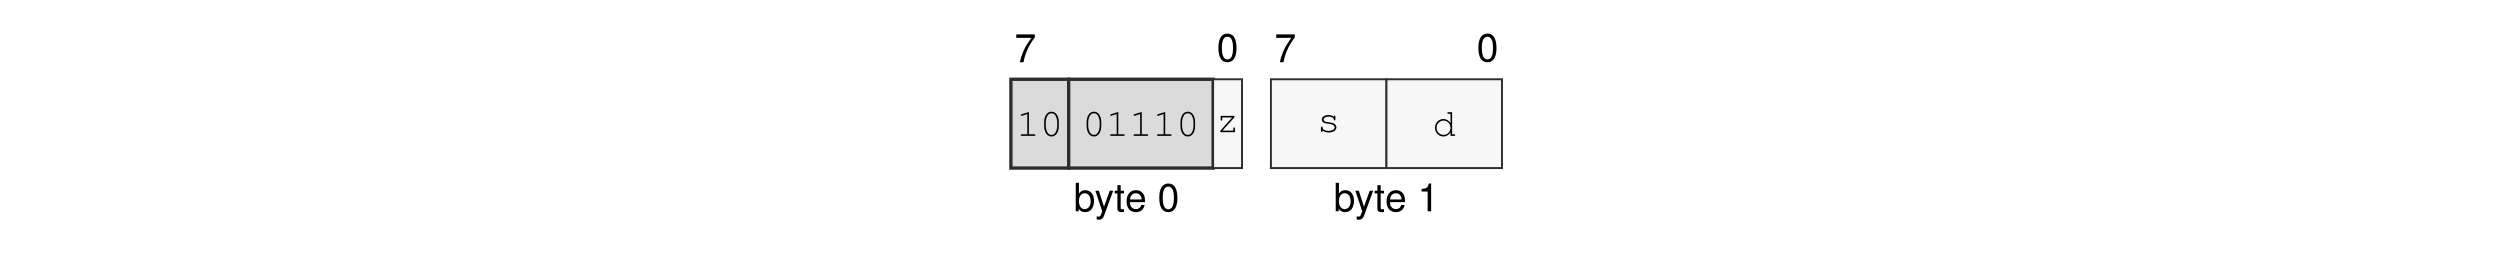
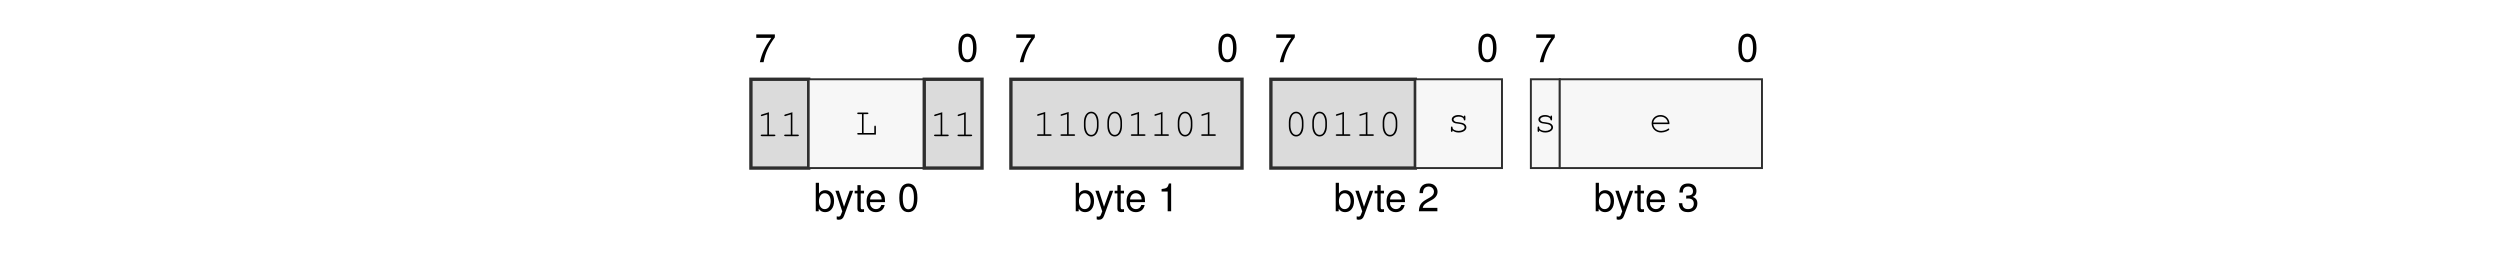
<svg xmlns="http://www.w3.org/2000/svg" xmlns:xlink="http://www.w3.org/1999/xlink" width="437.474" height="45.128" viewBox="0 0 437.474 45.128">
  <defs>
    <g>
      <g id="glyph-0-0">
        <path d="M 3.562 -4.859 L 0.312 -4.859 L 0.312 -4.25 L 2.938 -4.25 C 1.781 -2.609 1.312 -1.594 0.938 0 L 1.594 0 C 1.859 -1.547 2.469 -2.891 3.562 -4.344 Z M 3.562 -4.859 " />
      </g>
      <g id="glyph-0-1">
        <path d="M 1.875 -4.859 C 1.438 -4.859 1.016 -4.656 0.766 -4.312 C 0.453 -3.891 0.297 -3.25 0.297 -2.344 C 0.297 -0.719 0.844 0.156 1.875 0.156 C 2.906 0.156 3.469 -0.719 3.469 -2.312 C 3.469 -3.25 3.312 -3.875 3 -4.312 C 2.75 -4.656 2.344 -4.859 1.875 -4.859 Z M 1.875 -4.312 C 2.531 -4.312 2.859 -3.656 2.859 -2.359 C 2.859 -0.984 2.531 -0.344 1.875 -0.344 C 1.234 -0.344 0.906 -1.016 0.906 -2.344 C 0.906 -3.672 1.234 -4.312 1.875 -4.312 Z M 1.875 -4.312 " />
      </g>
      <g id="glyph-0-2">
        <path d="M 0.375 -4.984 L 0.375 0 L 0.891 0 L 0.891 -0.453 C 1.156 -0.047 1.516 0.156 2.016 0.156 C 2.969 0.156 3.578 -0.609 3.578 -1.812 C 3.578 -2.969 2.984 -3.688 2.047 -3.688 C 1.547 -3.688 1.203 -3.5 0.938 -3.094 L 0.938 -4.984 Z M 1.938 -3.156 C 2.578 -3.156 2.984 -2.594 2.984 -1.75 C 2.984 -0.938 2.562 -0.375 1.938 -0.375 C 1.328 -0.375 0.938 -0.922 0.938 -1.766 C 0.938 -2.609 1.328 -3.156 1.938 -3.156 Z M 1.938 -3.156 " />
      </g>
      <g id="glyph-0-3">
        <path d="M 2.656 -3.594 L 1.656 -0.797 L 0.75 -3.594 L 0.141 -3.594 L 1.344 0.016 L 1.125 0.578 C 1.047 0.828 0.906 0.938 0.672 0.938 C 0.594 0.938 0.5 0.922 0.375 0.891 L 0.375 1.406 C 0.484 1.469 0.609 1.484 0.75 1.484 C 0.938 1.484 1.141 1.438 1.281 1.328 C 1.469 1.188 1.562 1.047 1.672 0.75 L 3.266 -3.594 Z M 2.656 -3.594 " />
      </g>
      <g id="glyph-0-4">
        <path d="M 1.734 -3.594 L 1.156 -3.594 L 1.156 -4.578 L 0.578 -4.578 L 0.578 -3.594 L 0.094 -3.594 L 0.094 -3.125 L 0.578 -3.125 L 0.578 -0.406 C 0.578 -0.047 0.828 0.156 1.266 0.156 C 1.406 0.156 1.547 0.141 1.734 0.109 L 1.734 -0.375 C 1.656 -0.344 1.578 -0.344 1.469 -0.344 C 1.219 -0.344 1.156 -0.406 1.156 -0.656 L 1.156 -3.125 L 1.734 -3.125 Z M 1.734 -3.594 " />
      </g>
      <g id="glyph-0-5">
        <path d="M 3.516 -1.594 C 3.516 -2.156 3.469 -2.484 3.359 -2.75 C 3.141 -3.328 2.594 -3.688 1.922 -3.688 C 0.922 -3.688 0.281 -2.922 0.281 -1.75 C 0.281 -0.562 0.891 0.156 1.906 0.156 C 2.719 0.156 3.297 -0.312 3.438 -1.094 L 2.859 -1.094 C 2.703 -0.609 2.375 -0.375 1.922 -0.375 C 1.562 -0.375 1.25 -0.531 1.062 -0.828 C 0.922 -1.047 0.875 -1.25 0.875 -1.594 Z M 0.891 -2.062 C 0.938 -2.734 1.328 -3.156 1.906 -3.156 C 2.469 -3.156 2.906 -2.703 2.906 -2.109 C 2.906 -2.094 2.906 -2.078 2.891 -2.062 Z M 0.891 -2.062 " />
      </g>
      <g id="glyph-0-6">
        <path d="M 1.766 -3.453 L 1.766 0 L 2.375 0 L 2.375 -4.859 L 1.984 -4.859 C 1.766 -4.109 1.625 -4 0.703 -3.891 L 0.703 -3.453 Z M 1.766 -3.453 " />
      </g>
+       <g id="glyph-0-7">
+         <path d="M 3.469 -0.594 L 0.906 -0.594 C 0.969 -1 1.188 -1.25 1.781 -1.594 L 2.469 -1.969 C 3.141 -2.328 3.5 -2.828 3.5 -3.422 C 3.5 -3.828 3.328 -4.203 3.047 -4.469 C 2.766 -4.734 2.406 -4.859 1.938 -4.859 C 1.328 -4.859 0.875 -4.641 0.609 -4.219 C 0.438 -3.969 0.359 -3.656 0.344 -3.172 L 0.938 -3.172 C 0.969 -3.5 1 -3.703 1.094 -3.859 C 1.25 -4.141 1.562 -4.328 1.922 -4.328 C 2.469 -4.328 2.875 -3.938 2.875 -3.422 C 2.875 -3.031 2.656 -2.703 2.219 -2.453 L 1.594 -2.094 C 0.578 -1.531 0.281 -1.062 0.234 0 L 3.469 0 Z M 3.469 -0.594 " />
+       </g>
+       <g id="glyph-0-8">
+         <path d="M 1.516 -2.219 L 1.594 -2.219 L 1.844 -2.234 C 2.5 -2.234 2.844 -1.938 2.844 -1.344 C 2.844 -0.734 2.469 -0.375 1.844 -0.375 C 1.188 -0.375 0.859 -0.703 0.828 -1.406 L 0.219 -1.406 C 0.25 -1.016 0.312 -0.766 0.438 -0.547 C 0.672 -0.078 1.156 0.156 1.828 0.156 C 2.812 0.156 3.469 -0.438 3.469 -1.359 C 3.469 -1.969 3.219 -2.312 2.641 -2.516 C 3.094 -2.688 3.312 -3.031 3.312 -3.516 C 3.312 -4.359 2.766 -4.859 1.844 -4.859 C 0.859 -4.859 0.344 -4.312 0.328 -3.281 L 0.922 -3.281 C 0.938 -3.578 0.953 -3.75 1.031 -3.891 C 1.172 -4.156 1.469 -4.328 1.844 -4.328 C 2.375 -4.328 2.703 -4.016 2.703 -3.5 C 2.703 -3.156 2.578 -2.953 2.312 -2.844 C 2.156 -2.766 1.938 -2.75 1.516 -2.734 Z M 1.516 -2.219 " />
+       </g>
      <g id="glyph-1-0">
        <path d="M 2.203 -4.188 L 0.938 -3.797 C 0.828 -3.75 0.781 -3.719 0.781 -3.641 C 0.781 -3.578 0.859 -3.5 0.922 -3.5 C 0.938 -3.5 0.984 -3.516 1.016 -3.531 L 1.922 -3.812 L 1.922 -0.281 L 0.969 -0.281 C 0.828 -0.281 0.766 -0.234 0.766 -0.141 C 0.766 -0.047 0.844 0 0.969 0 L 3.141 0 C 3.266 0 3.328 -0.047 3.328 -0.141 C 3.328 -0.234 3.266 -0.281 3.141 -0.281 L 2.203 -0.281 Z M 2.203 -4.188 " />
      </g>
      <g id="glyph-1-1">
-         <path d="M 3.328 -2.406 C 3.328 -3.484 2.812 -4.234 2.047 -4.234 C 1.297 -4.234 0.766 -3.484 0.766 -2.406 L 0.766 -1.719 C 0.766 -0.641 1.297 0.109 2.047 0.109 C 2.812 0.109 3.328 -0.641 3.328 -1.719 Z M 1.047 -2.375 C 1.047 -2.812 1.172 -3.266 1.375 -3.594 C 1.531 -3.812 1.766 -3.953 2.047 -3.953 C 2.344 -3.953 2.578 -3.812 2.719 -3.594 C 2.922 -3.266 3.047 -2.812 3.047 -2.375 L 3.047 -1.766 C 3.047 -1.328 2.922 -0.859 2.719 -0.547 C 2.578 -0.312 2.344 -0.172 2.047 -0.172 C 1.766 -0.172 1.531 -0.312 1.375 -0.547 C 1.172 -0.859 1.047 -1.328 1.047 -1.766 Z M 1.047 -2.375 " />
+         <path d="M 1.547 -3.578 L 2.203 -3.578 C 2.328 -3.578 2.391 -3.625 2.391 -3.719 C 2.391 -3.812 2.328 -3.859 2.203 -3.859 L 0.609 -3.859 C 0.5 -3.859 0.438 -3.812 0.438 -3.719 C 0.438 -3.625 0.5 -3.578 0.609 -3.578 L 1.266 -3.578 L 1.266 -0.281 L 0.609 -0.281 C 0.5 -0.281 0.438 -0.234 0.438 -0.141 C 0.438 -0.047 0.5 0 0.609 0 L 3.703 0 L 3.703 -1.375 C 3.703 -1.5 3.656 -1.562 3.562 -1.562 C 3.469 -1.562 3.422 -1.5 3.422 -1.375 L 3.422 -0.281 L 1.547 -0.281 Z M 1.547 -3.578 " />
      </g>
      <g id="glyph-1-2">
-         <path d="M 3.25 -2.859 L 0.844 -2.859 L 0.844 -2.203 C 0.844 -2.078 0.891 -2.016 1 -2.016 C 1.078 -2.016 1.125 -2.078 1.125 -2.203 L 1.125 -2.578 L 2.844 -2.578 L 0.781 -0.25 L 0.781 0 L 3.344 0 L 3.344 -0.656 C 3.344 -0.781 3.297 -0.844 3.203 -0.844 C 3.109 -0.844 3.062 -0.781 3.062 -0.656 L 3.062 -0.281 L 1.172 -0.281 L 3.25 -2.609 Z M 3.25 -2.859 " />
+         <path d="M 3.328 -2.406 C 3.328 -3.484 2.812 -4.234 2.047 -4.234 C 1.297 -4.234 0.766 -3.484 0.766 -2.406 L 0.766 -1.719 C 0.766 -0.641 1.297 0.109 2.047 0.109 C 2.812 0.109 3.328 -0.641 3.328 -1.719 Z M 1.047 -2.375 C 1.047 -2.812 1.172 -3.266 1.375 -3.594 C 1.531 -3.812 1.766 -3.953 2.047 -3.953 C 2.344 -3.953 2.578 -3.812 2.719 -3.594 C 2.922 -3.266 3.047 -2.812 3.047 -2.375 L 3.047 -1.766 C 3.047 -1.328 2.922 -0.859 2.719 -0.547 C 2.578 -0.312 2.344 -0.172 2.047 -0.172 C 1.766 -0.172 1.531 -0.312 1.375 -0.547 C 1.172 -0.859 1.047 -1.328 1.047 -1.766 Z M 1.047 -2.375 " />
      </g>
      <g id="glyph-1-3">
        <path d="M 2.953 -2.641 C 2.719 -2.844 2.406 -2.953 2.016 -2.953 C 1.344 -2.953 0.844 -2.625 0.844 -2.172 C 0.844 -1.969 0.969 -1.766 1.156 -1.641 C 1.359 -1.516 1.547 -1.469 2.047 -1.422 C 2.422 -1.375 2.609 -1.328 2.797 -1.234 C 2.984 -1.125 3.094 -0.953 3.094 -0.797 C 3.094 -0.438 2.641 -0.172 2.047 -0.172 C 1.453 -0.172 0.984 -0.422 0.984 -0.734 L 0.984 -0.781 C 0.984 -0.875 0.938 -0.938 0.844 -0.938 C 0.75 -0.938 0.703 -0.875 0.703 -0.75 L 0.703 -0.188 C 0.703 -0.062 0.75 0 0.844 0 C 0.938 0 0.984 -0.062 0.984 -0.188 L 0.984 -0.266 C 1.266 0 1.609 0.109 2.062 0.109 C 2.828 0.109 3.406 -0.281 3.406 -0.797 C 3.406 -1.031 3.266 -1.266 3.062 -1.406 C 2.844 -1.547 2.594 -1.625 2.172 -1.672 C 1.562 -1.734 1.531 -1.75 1.375 -1.844 C 1.234 -1.938 1.156 -2.047 1.156 -2.156 C 1.156 -2.453 1.547 -2.672 2.047 -2.672 C 2.562 -2.672 2.922 -2.469 2.953 -2.156 C 2.969 -2.047 3.016 -2 3.094 -2 C 3.188 -2 3.234 -2.062 3.234 -2.188 L 3.234 -2.656 C 3.234 -2.797 3.188 -2.859 3.094 -2.859 C 3.016 -2.859 2.953 -2.781 2.953 -2.656 Z M 2.953 -2.641 " />
      </g>
      <g id="glyph-1-4">
-         <path d="M 3.438 -4.141 L 2.781 -4.141 C 2.656 -4.141 2.594 -4.078 2.594 -4 C 2.594 -3.906 2.656 -3.859 2.781 -3.859 L 3.156 -3.859 L 3.156 -2.234 C 2.812 -2.719 2.422 -2.953 1.906 -2.953 C 1.094 -2.953 0.438 -2.266 0.438 -1.422 C 0.438 -0.578 1.094 0.109 1.906 0.109 C 2.422 0.109 2.828 -0.125 3.156 -0.609 L 3.156 0 L 3.812 0 C 3.922 0 3.984 -0.047 3.984 -0.141 C 3.984 -0.234 3.922 -0.281 3.812 -0.281 L 3.438 -0.281 Z M 1.938 -2.672 C 2.625 -2.672 3.156 -2.125 3.156 -1.406 C 3.156 -0.719 2.609 -0.172 1.938 -0.172 C 1.25 -0.172 0.719 -0.719 0.719 -1.422 C 0.719 -2.109 1.25 -2.672 1.938 -2.672 Z M 1.938 -2.672 " />
+         <path d="M 3.562 -1.359 C 3.562 -1.672 3.531 -1.812 3.438 -2.031 C 3.203 -2.594 2.656 -2.953 1.984 -2.953 C 1.109 -2.953 0.438 -2.312 0.438 -1.484 C 0.438 -0.594 1.156 0.109 2.094 0.109 C 2.703 0.109 3.531 -0.219 3.531 -0.453 C 3.531 -0.531 3.469 -0.594 3.406 -0.594 C 3.359 -0.594 3.344 -0.578 3.297 -0.547 C 3.016 -0.328 2.516 -0.172 2.094 -0.172 C 1.359 -0.172 0.812 -0.641 0.719 -1.359 Z M 0.719 -1.641 C 0.828 -2.266 1.328 -2.672 1.984 -2.672 C 2.656 -2.672 3.156 -2.266 3.266 -1.641 Z M 0.719 -1.641 " />
      </g>
    </g>
  </defs>
+   <g fill="rgb(0%, 0%, 0%)" fill-opacity="1">
+     <use xlink:href="#glyph-0-0" x="132.029" y="10.88" />
+   </g>
+   <g fill="rgb(0%, 0%, 0%)" fill-opacity="1">
+     <use xlink:href="#glyph-0-1" x="167.414" y="10.739" />
+   </g>
+   <g fill="rgb(0%, 0%, 0%)" fill-opacity="1">
+     <use xlink:href="#glyph-0-2" x="142.374" y="36.969" />
+   </g>
+   <g fill="rgb(0%, 0%, 0%)" fill-opacity="1">
+     <use xlink:href="#glyph-0-3" x="146.041" y="36.969" />
+     <use xlink:href="#glyph-0-4" x="149.461" y="36.969" />
+     <use xlink:href="#glyph-0-5" x="151.363" y="36.969" />
+   </g>
+   <g fill="rgb(0%, 0%, 0%)" fill-opacity="1">
+     <use xlink:href="#glyph-0-1" x="157.069" y="36.969" />
+   </g>
  <g fill="rgb(0%, 0%, 0%)" fill-opacity="1">
    <use xlink:href="#glyph-0-0" x="177.523" y="10.88" />
  </g>
  <g fill="rgb(0%, 0%, 0%)" fill-opacity="1">
    <use xlink:href="#glyph-0-1" x="212.908" y="10.739" />
  </g>
  <g fill="rgb(0%, 0%, 0%)" fill-opacity="1">
    <use xlink:href="#glyph-0-2" x="187.867" y="36.969" />
  </g>
  <g fill="rgb(0%, 0%, 0%)" fill-opacity="1">
    <use xlink:href="#glyph-0-3" x="191.535" y="36.969" />
    <use xlink:href="#glyph-0-4" x="194.955" y="36.969" />
    <use xlink:href="#glyph-0-5" x="196.857" y="36.969" />
  </g>
  <g fill="rgb(0%, 0%, 0%)" fill-opacity="1">
-     <use xlink:href="#glyph-0-1" x="202.563" y="36.969" />
+     <use xlink:href="#glyph-0-6" x="202.563" y="36.969" />
  </g>
  <g fill="rgb(0%, 0%, 0%)" fill-opacity="1">
    <use xlink:href="#glyph-0-0" x="223.017" y="10.88" />
  </g>
  <g fill="rgb(0%, 0%, 0%)" fill-opacity="1">
    <use xlink:href="#glyph-0-1" x="258.402" y="10.739" />
  </g>
  <g fill="rgb(0%, 0%, 0%)" fill-opacity="1">
-     <use xlink:href="#glyph-0-2" x="233.363" y="36.969" />
+     <use xlink:href="#glyph-0-2" x="233.361" y="36.969" />
  </g>
  <g fill="rgb(0%, 0%, 0%)" fill-opacity="1">
-     <use xlink:href="#glyph-0-3" x="237.03" y="36.969" />
-     <use xlink:href="#glyph-0-4" x="240.451" y="36.969" />
-     <use xlink:href="#glyph-0-5" x="242.353" y="36.969" />
+     <use xlink:href="#glyph-0-3" x="237.029" y="36.969" />
+     <use xlink:href="#glyph-0-4" x="240.449" y="36.969" />
+     <use xlink:href="#glyph-0-5" x="242.351" y="36.969" />
  </g>
  <g fill="rgb(0%, 0%, 0%)" fill-opacity="1">
-     <use xlink:href="#glyph-0-6" x="248.059" y="36.969" />
+     <use xlink:href="#glyph-0-7" x="248.057" y="36.969" />
  </g>
-   <path fill-rule="nonzero" fill="rgb(85.999%, 85.999%, 85.999%)" fill-opacity="1" stroke-width="0.598" stroke-linecap="butt" stroke-linejoin="miter" stroke="rgb(17.999%, 17.999%, 17.999%)" stroke-opacity="1" stroke-miterlimit="10" d="M -0 0.002 L -0 15.841 L 10.305 15.841 L 10.305 0.002 Z M -0 0.002 " transform="matrix(0.981043, 0, 0, -0.981043, 176.8984, 29.41168)" />
  <g fill="rgb(0%, 0%, 0%)" fill-opacity="1">
-     <use xlink:href="#glyph-1-0" x="177.848" y="23.777" />
-     <use xlink:href="#glyph-1-1" x="181.953" y="23.777" />
+     <use xlink:href="#glyph-0-0" x="268.511" y="10.88" />
  </g>
-   <path fill-rule="nonzero" fill="rgb(85.999%, 85.999%, 85.999%)" fill-opacity="1" stroke-width="0.598" stroke-linecap="butt" stroke-linejoin="miter" stroke="rgb(17.999%, 17.999%, 17.999%)" stroke-opacity="1" stroke-miterlimit="10" d="M 10.305 0.002 L 10.305 15.841 L 36.07 15.841 L 36.07 0.002 Z M 10.305 0.002 " transform="matrix(0.981043, 0, 0, -0.981043, 176.8984, 29.41168)" />
  <g fill="rgb(0%, 0%, 0%)" fill-opacity="1">
-     <use xlink:href="#glyph-1-1" x="189.382" y="23.777" />
-     <use xlink:href="#glyph-1-0" x="193.487" y="23.777" />
-     <use xlink:href="#glyph-1-0" x="197.592" y="23.777" />
-     <use xlink:href="#glyph-1-0" x="201.697" y="23.777" />
-     <use xlink:href="#glyph-1-1" x="205.802" y="23.777" />
+     <use xlink:href="#glyph-0-1" x="303.896" y="10.739" />
  </g>
-   <path fill-rule="nonzero" fill="rgb(96.999%, 96.999%, 96.999%)" fill-opacity="1" stroke-width="0.349" stroke-linecap="butt" stroke-linejoin="miter" stroke="rgb(17.999%, 17.999%, 17.999%)" stroke-opacity="1" stroke-miterlimit="10" d="M 36.07 0.002 L 36.07 15.841 L 41.223 15.841 L 41.223 0.002 Z M 36.07 0.002 " transform="matrix(0.981043, 0, 0, -0.981043, 176.8984, 29.41168)" />
  <g fill="rgb(0%, 0%, 0%)" fill-opacity="1">
-     <use xlink:href="#glyph-1-2" x="212.758" y="23.133" />
+     <use xlink:href="#glyph-0-2" x="278.856" y="36.969" />
  </g>
-   <path fill-rule="nonzero" fill="rgb(96.999%, 96.999%, 96.999%)" fill-opacity="1" stroke-width="0.349" stroke-linecap="butt" stroke-linejoin="miter" stroke="rgb(17.999%, 17.999%, 17.999%)" stroke-opacity="1" stroke-miterlimit="10" d="M 46.375 0.002 L 46.375 15.841 L 66.985 15.841 L 66.985 0.002 Z M 46.375 0.002 " transform="matrix(0.981043, 0, 0, -0.981043, 176.8984, 29.41168)" />
  <g fill="rgb(0%, 0%, 0%)" fill-opacity="1">
-     <use xlink:href="#glyph-1-3" x="230.45" y="23.08" />
+     <use xlink:href="#glyph-0-3" x="282.523" y="36.969" />
+     <use xlink:href="#glyph-0-4" x="285.944" y="36.969" />
+     <use xlink:href="#glyph-0-5" x="287.846" y="36.969" />
  </g>
-   <path fill-rule="nonzero" fill="rgb(96.999%, 96.999%, 96.999%)" fill-opacity="1" stroke-width="0.349" stroke-linecap="butt" stroke-linejoin="miter" stroke="rgb(17.999%, 17.999%, 17.999%)" stroke-opacity="1" stroke-miterlimit="10" d="M 66.985 0.002 L 66.985 15.841 L 87.594 15.841 L 87.594 0.002 Z M 66.985 0.002 " transform="matrix(0.981043, 0, 0, -0.981043, 176.8984, 29.41168)" />
  <g fill="rgb(0%, 0%, 0%)" fill-opacity="1">
-     <use xlink:href="#glyph-1-4" x="250.669" y="23.777" />
+     <use xlink:href="#glyph-0-8" x="293.552" y="36.969" />
+   </g>
+   <path fill-rule="nonzero" fill="rgb(85.999%, 85.999%, 85.999%)" fill-opacity="1" stroke-width="0.598" stroke-linecap="butt" stroke-linejoin="miter" stroke="rgb(17.999%, 17.999%, 17.999%)" stroke-opacity="1" stroke-miterlimit="10" d="M -0.001 0.002 L -0.001 15.841 L 10.304 15.841 L 10.304 0.002 Z M -0.001 0.002 " transform="matrix(0.981043, 0, 0, -0.981043, 131.4035, 29.41168)" />
+   <g fill="rgb(0%, 0%, 0%)" fill-opacity="1">
+     <use xlink:href="#glyph-1-0" x="132.353" y="23.83" />
+     <use xlink:href="#glyph-1-0" x="136.458" y="23.83" />
+   </g>
+   <path fill-rule="nonzero" fill="rgb(96.999%, 96.999%, 96.999%)" fill-opacity="1" stroke-width="0.349" stroke-linecap="butt" stroke-linejoin="miter" stroke="rgb(17.999%, 17.999%, 17.999%)" stroke-opacity="1" stroke-miterlimit="10" d="M 10.304 0.002 L 10.304 15.841 L 30.917 15.841 L 30.917 0.002 Z M 10.304 0.002 " transform="matrix(0.981043, 0, 0, -0.981043, 131.4035, 29.41168)" />
+   <g fill="rgb(0%, 0%, 0%)" fill-opacity="1">
+     <use xlink:href="#glyph-1-1" x="149.57" y="23.549" />
+   </g>
+   <path fill-rule="nonzero" fill="rgb(85.999%, 85.999%, 85.999%)" fill-opacity="1" stroke-width="0.598" stroke-linecap="butt" stroke-linejoin="miter" stroke="rgb(17.999%, 17.999%, 17.999%)" stroke-opacity="1" stroke-miterlimit="10" d="M 30.917 0.002 L 30.917 15.841 L 41.222 15.841 L 41.222 0.002 Z M 30.917 0.002 " transform="matrix(0.981043, 0, 0, -0.981043, 131.4035, 29.41168)" />
+   <g fill="rgb(0%, 0%, 0%)" fill-opacity="1">
+     <use xlink:href="#glyph-1-0" x="162.683" y="23.83" />
+     <use xlink:href="#glyph-1-0" x="166.788" y="23.83" />
+   </g>
+   <path fill-rule="nonzero" fill="rgb(85.999%, 85.999%, 85.999%)" fill-opacity="1" stroke-width="0.598" stroke-linecap="butt" stroke-linejoin="miter" stroke="rgb(17.999%, 17.999%, 17.999%)" stroke-opacity="1" stroke-miterlimit="10" d="M 46.374 0.002 L 46.374 15.841 L 87.597 15.841 L 87.597 0.002 Z M 46.374 0.002 " transform="matrix(0.981043, 0, 0, -0.981043, 131.4035, 29.41168)" />
+   <g fill="rgb(0%, 0%, 0%)" fill-opacity="1">
+     <use xlink:href="#glyph-1-0" x="180.698" y="23.777" />
+     <use xlink:href="#glyph-1-0" x="184.803" y="23.777" />
+     <use xlink:href="#glyph-1-2" x="188.908" y="23.777" />
+     <use xlink:href="#glyph-1-2" x="193.013" y="23.777" />
+     <use xlink:href="#glyph-1-0" x="197.118" y="23.777" />
+     <use xlink:href="#glyph-1-0" x="201.223" y="23.777" />
+     <use xlink:href="#glyph-1-2" x="205.328" y="23.777" />
+     <use xlink:href="#glyph-1-0" x="209.433" y="23.777" />
+   </g>
+   <path fill-rule="nonzero" fill="rgb(85.999%, 85.999%, 85.999%)" fill-opacity="1" stroke-width="0.598" stroke-linecap="butt" stroke-linejoin="miter" stroke="rgb(17.999%, 17.999%, 17.999%)" stroke-opacity="1" stroke-miterlimit="10" d="M 92.749 0.002 L 92.749 15.841 L 118.511 15.841 L 118.511 0.002 Z M 92.749 0.002 " transform="matrix(0.981043, 0, 0, -0.981043, 131.4035, 29.41168)" />
+   <g fill="rgb(0%, 0%, 0%)" fill-opacity="1">
+     <use xlink:href="#glyph-1-2" x="224.766" y="23.777" />
+     <use xlink:href="#glyph-1-2" x="228.871" y="23.777" />
+     <use xlink:href="#glyph-1-0" x="232.976" y="23.777" />
+     <use xlink:href="#glyph-1-0" x="237.081" y="23.777" />
+     <use xlink:href="#glyph-1-2" x="241.186" y="23.777" />
+   </g>
+   <path fill-rule="nonzero" fill="rgb(96.999%, 96.999%, 96.999%)" fill-opacity="1" stroke-width="0.349" stroke-linecap="butt" stroke-linejoin="miter" stroke="rgb(17.999%, 17.999%, 17.999%)" stroke-opacity="1" stroke-miterlimit="10" d="M 118.511 0.002 L 118.511 15.841 L 133.968 15.841 L 133.968 0.002 Z M 118.511 0.002 " transform="matrix(0.981043, 0, 0, -0.981043, 131.4035, 29.41168)" />
+   <g fill="rgb(0%, 0%, 0%)" fill-opacity="1">
+     <use xlink:href="#glyph-1-3" x="253.196" y="23.08" />
+   </g>
+   <path fill-rule="nonzero" fill="rgb(96.999%, 96.999%, 96.999%)" fill-opacity="1" stroke-width="0.349" stroke-linecap="butt" stroke-linejoin="miter" stroke="rgb(17.999%, 17.999%, 17.999%)" stroke-opacity="1" stroke-miterlimit="10" d="M 139.12 0.002 L 139.12 15.841 L 144.273 15.841 L 144.273 0.002 Z M 139.12 0.002 " transform="matrix(0.981043, 0, 0, -0.981043, 131.4035, 29.41168)" />
+   <g fill="rgb(0%, 0%, 0%)" fill-opacity="1">
+     <use xlink:href="#glyph-1-3" x="268.361" y="23.08" />
+   </g>
+   <path fill-rule="nonzero" fill="rgb(96.999%, 96.999%, 96.999%)" fill-opacity="1" stroke-width="0.349" stroke-linecap="butt" stroke-linejoin="miter" stroke="rgb(17.999%, 17.999%, 17.999%)" stroke-opacity="1" stroke-miterlimit="10" d="M 144.273 0.002 L 144.273 15.841 L 180.343 15.841 L 180.343 0.002 Z M 144.273 0.002 " transform="matrix(0.981043, 0, 0, -0.981043, 131.4035, 29.41168)" />
+   <g fill="rgb(0%, 0%, 0%)" fill-opacity="1">
+     <use xlink:href="#glyph-1-4" x="288.58" y="23.08" />
  </g>
</svg>
